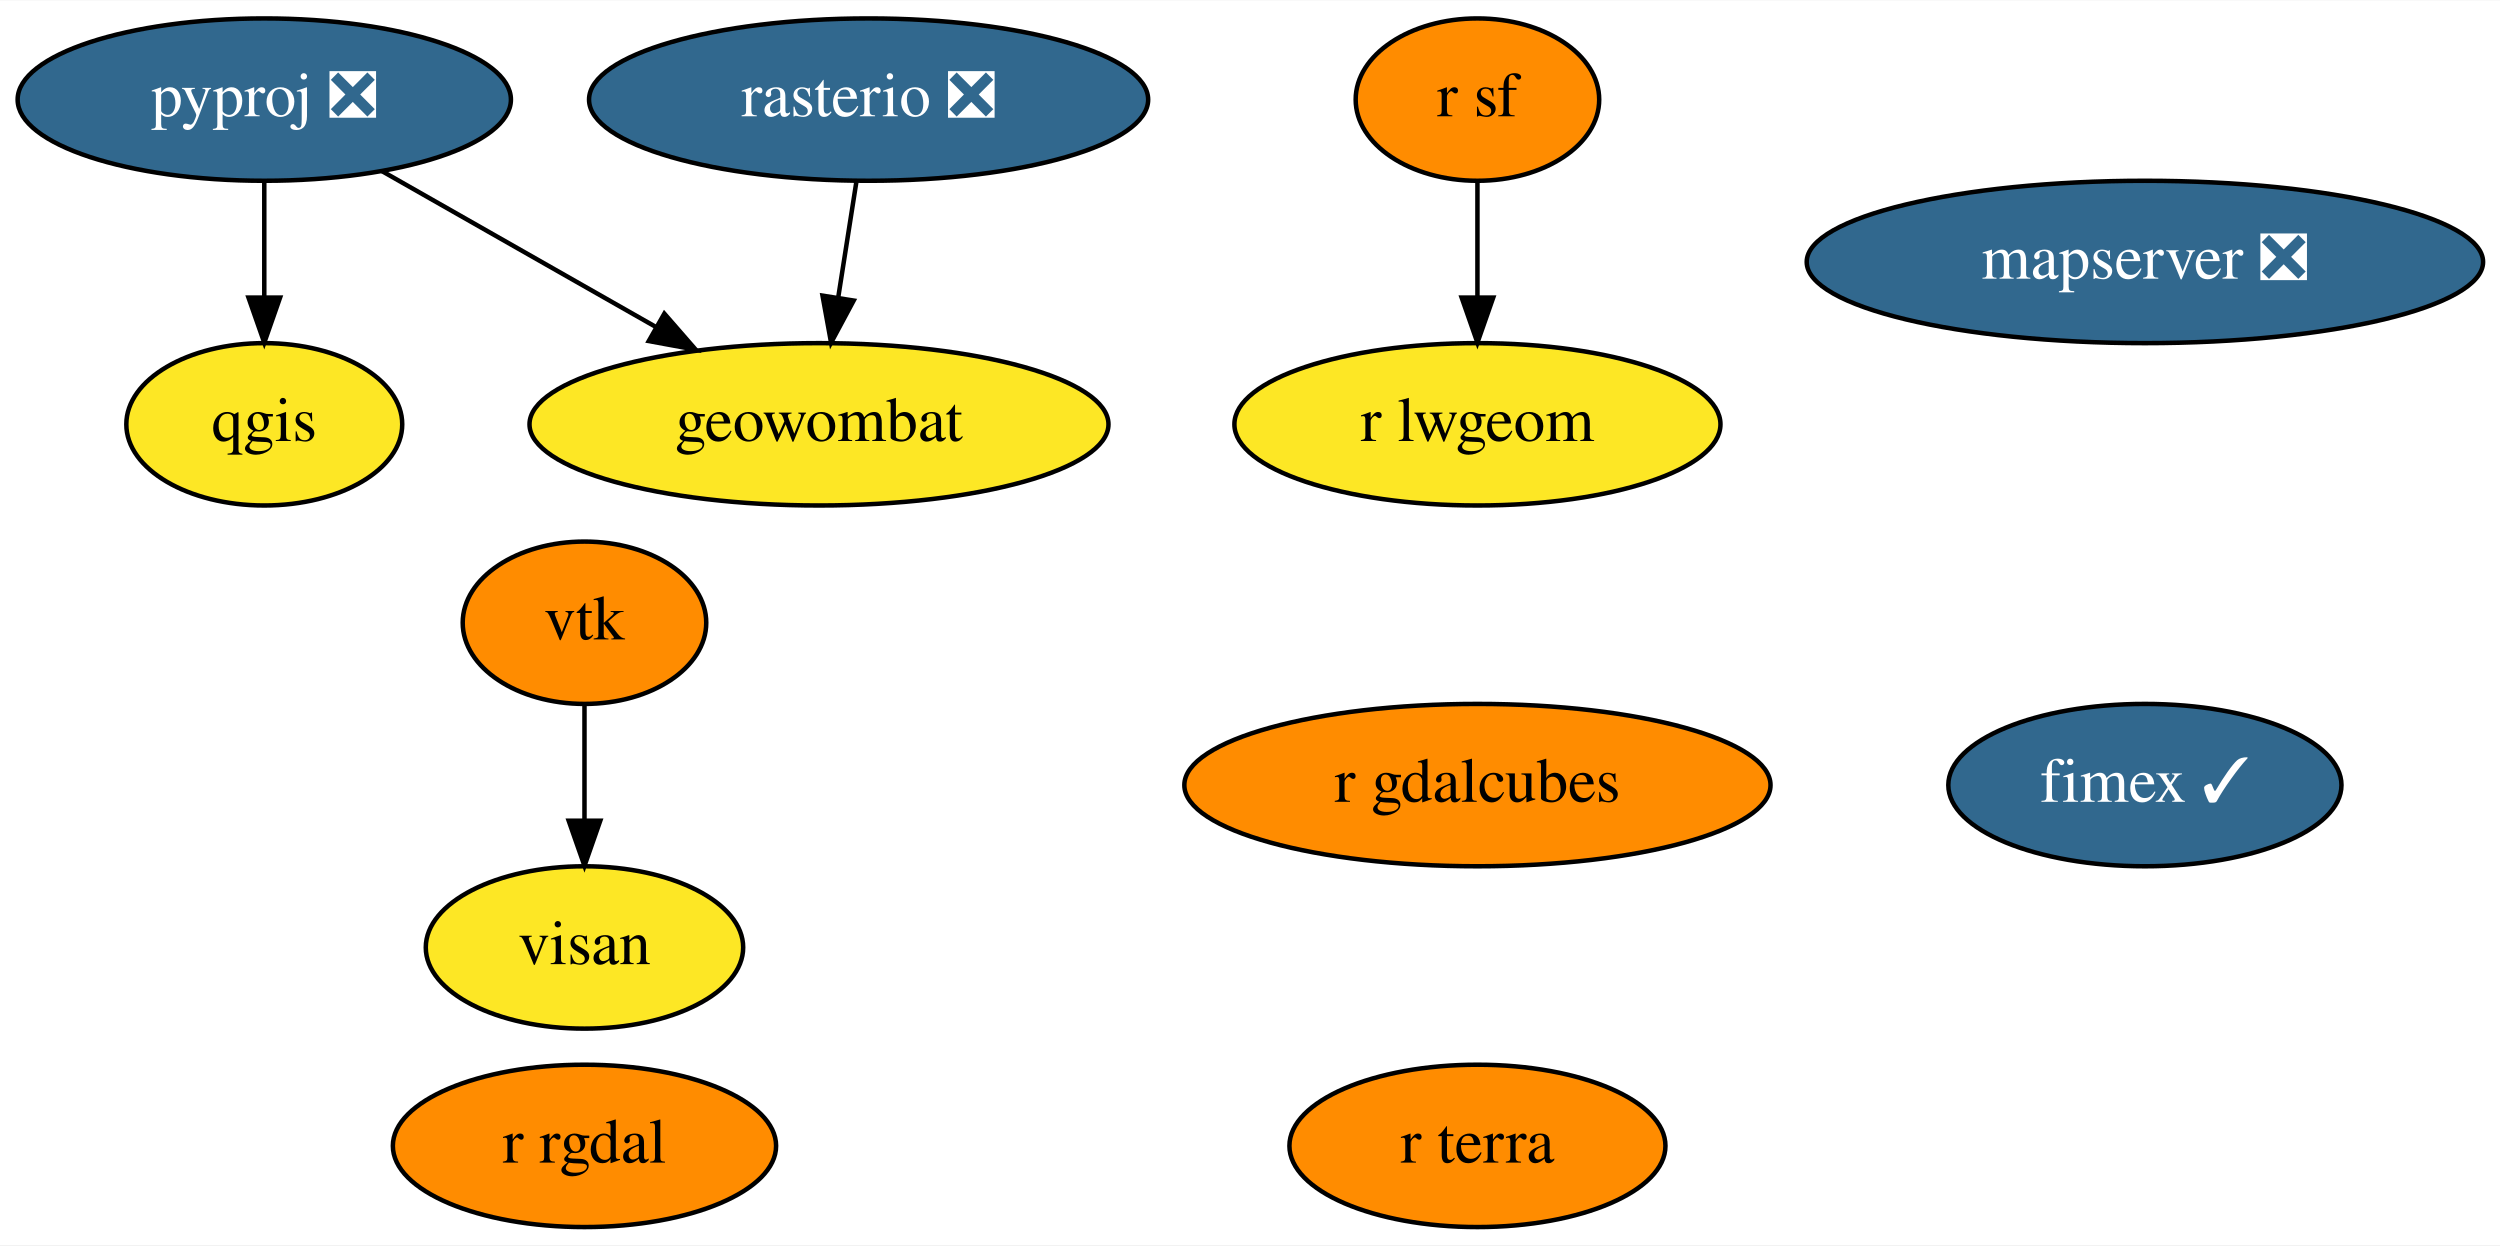
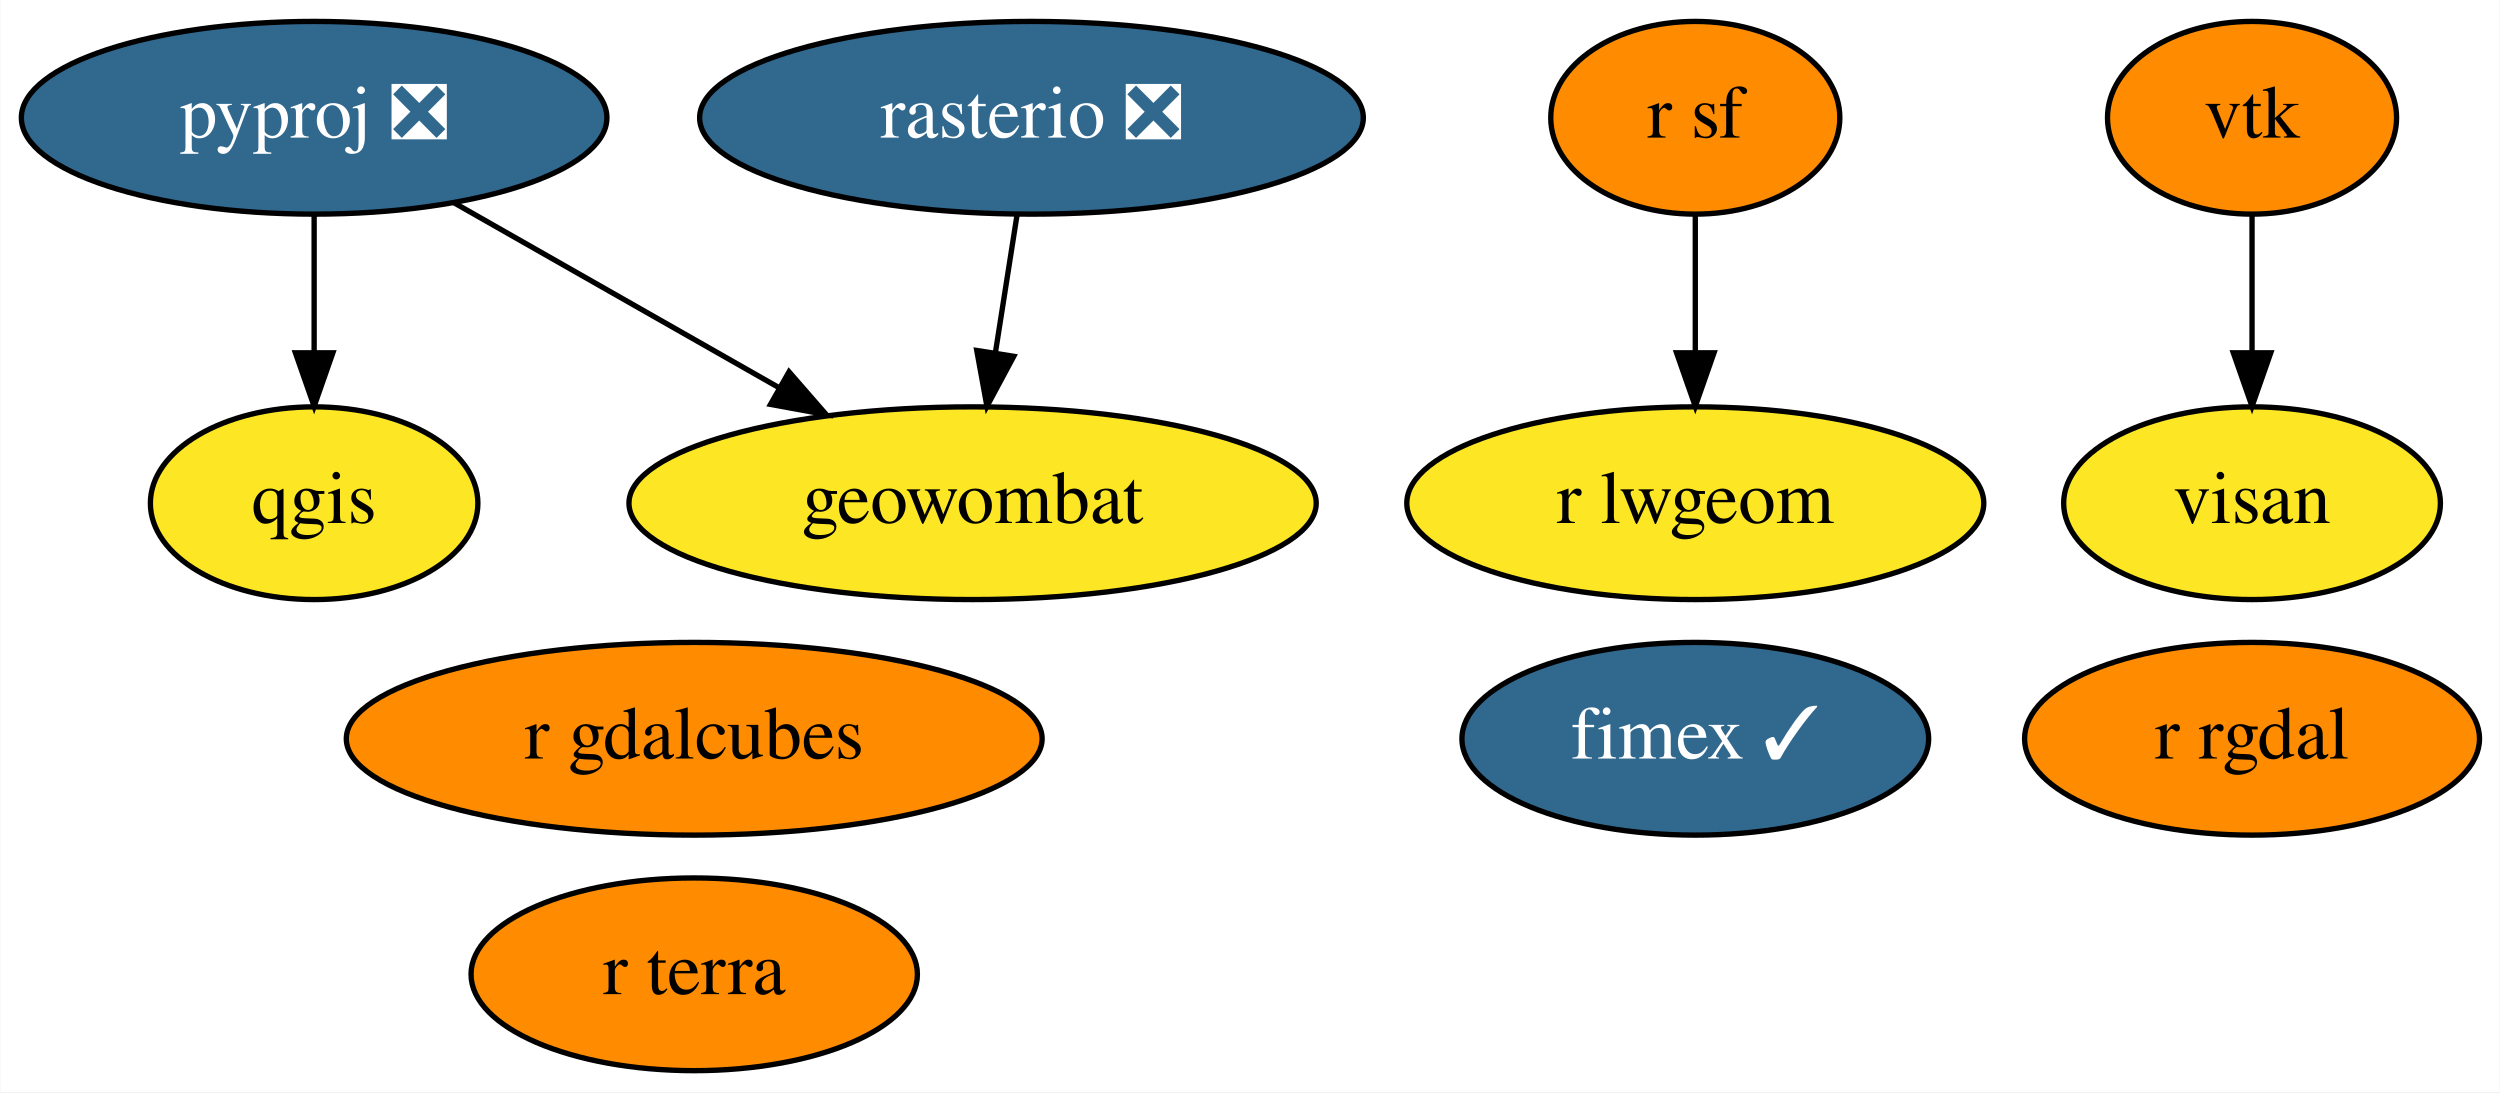
- <svg xmlns="http://www.w3.org/2000/svg" xmlns:xlink="http://www.w3.org/1999/xlink" width="554pt" height="276pt" viewBox="0.00 0.00 554.34 276.00">
-   <g id="graph0" class="graph" transform="scale(1 1) rotate(0) translate(4 272)">
-     <polygon fill="white" stroke="none" points="-4,4 -4,-272 550.34,-272 550.34,4 -4,4" />
+ <svg xmlns="http://www.w3.org/2000/svg" xmlns:xlink="http://www.w3.org/1999/xlink" width="467pt" height="204pt" viewBox="0.00 0.00 466.84 204.00">
+   <g id="graph0" class="graph" transform="scale(1 1) rotate(0) translate(4 200)">
+     <polygon fill="white" stroke="none" points="-4,4 -4,-200 462.84,-200 462.84,4 -4,4" />
    <g id="node1" class="node">
      <g id="a_node1">
        <a xlink:href="https://github.com/conda-forge/pyproj-feedstock/pull/129" xlink:title="pyproj ❎">
-           <ellipse fill="#31688e" stroke="black" cx="54.6" cy="-250" rx="54.69" ry="18" />
-           <text text-anchor="middle" x="54.6" y="-246.3" font-family="Times,serif" font-size="14.00" fill="white">pyproj ❎</text>
+           <ellipse fill="#31688e" stroke="black" cx="54.6" cy="-178" rx="54.69" ry="18" />
+           <text text-anchor="middle" x="54.6" y="-174.3" font-family="Times,serif" font-size="14.00" fill="white">pyproj ❎</text>
        </a>
      </g>
    </g>
    <g id="node2" class="node">
      <g id="a_node2">
        <a xlink:href="https://github.com/conda-forge/qgis-feedstock" xlink:title="qgis">
-           <ellipse fill="#fde725" stroke="black" cx="54.6" cy="-178" rx="30.59" ry="18" />
-           <text text-anchor="middle" x="54.6" y="-174.3" font-family="Times,serif" font-size="14.00">qgis</text>
+           <ellipse fill="#fde725" stroke="black" cx="54.6" cy="-106" rx="30.59" ry="18" />
+           <text text-anchor="middle" x="54.6" y="-102.3" font-family="Times,serif" font-size="14.00">qgis</text>
        </a>
      </g>
    </g>
    <g id="edge2" class="edge">
-       <path fill="none" stroke="black" d="M54.6,-231.7C54.6,-223.98 54.6,-214.71 54.6,-206.11" />
-       <polygon fill="black" stroke="black" points="58.1,-206.1 54.6,-196.1 51.1,-206.1 58.1,-206.1" />
+       <path fill="none" stroke="black" d="M54.6,-159.7C54.6,-151.98 54.6,-142.71 54.6,-134.11" />
+       <polygon fill="black" stroke="black" points="58.1,-134.1 54.6,-124.1 51.1,-134.1 58.1,-134.1" />
    </g>
    <g id="node8" class="node">
      <g id="a_node8">
        <a xlink:href="https://github.com/conda-forge/geowombat-feedstock" xlink:title="geowombat">
-           <ellipse fill="#fde725" stroke="black" cx="177.6" cy="-178" rx="64.19" ry="18" />
-           <text text-anchor="middle" x="177.6" y="-174.3" font-family="Times,serif" font-size="14.00">geowombat</text>
+           <ellipse fill="#fde725" stroke="black" cx="177.6" cy="-106" rx="64.19" ry="18" />
+           <text text-anchor="middle" x="177.6" y="-102.3" font-family="Times,serif" font-size="14.00">geowombat</text>
        </a>
      </g>
    </g>
    <g id="edge1" class="edge">
-       <path fill="none" stroke="black" d="M80.68,-234.15C98.33,-224.11 121.9,-210.7 141.37,-199.62" />
-       <polygon fill="black" stroke="black" points="143.31,-202.54 150.27,-194.55 139.85,-196.46 143.31,-202.54" />
+       <path fill="none" stroke="black" d="M80.68,-162.15C98.33,-152.11 121.9,-138.7 141.37,-127.62" />
+       <polygon fill="black" stroke="black" points="143.31,-130.54 150.27,-122.55 139.85,-124.46 143.31,-130.54" />
    </g>
    <g id="node3" class="node">
      <g id="a_node3">
        <a xlink:href="https://github.com/conda-forge/r-rgdal-feedstock" xlink:title="r rgdal">
-           <ellipse fill="#ff8c00" stroke="black" cx="125.6" cy="-18" rx="42.49" ry="18" />
-           <text text-anchor="middle" x="125.6" y="-14.3" font-family="Times,serif" font-size="14.00">r rgdal</text>
+           <ellipse fill="#ff8c00" stroke="black" cx="416.6" cy="-62" rx="42.49" ry="18" />
+           <text text-anchor="middle" x="416.6" y="-58.3" font-family="Times,serif" font-size="14.00">r rgdal</text>
        </a>
      </g>
    </g>
    <g id="node4" class="node">
      <g id="a_node4">
        <a xlink:href="https://github.com/conda-forge/r-sf-feedstock" xlink:title="r sf">
-           <ellipse fill="#ff8c00" stroke="black" cx="323.6" cy="-250" rx="27" ry="18" />
-           <text text-anchor="middle" x="323.6" y="-246.3" font-family="Times,serif" font-size="14.00">r sf</text>
+           <ellipse fill="#ff8c00" stroke="black" cx="312.6" cy="-178" rx="27" ry="18" />
+           <text text-anchor="middle" x="312.6" y="-174.3" font-family="Times,serif" font-size="14.00">r sf</text>
        </a>
      </g>
    </g>
    <g id="node7" class="node">
      <g id="a_node7">
        <a xlink:href="https://github.com/conda-forge/r-lwgeom-feedstock" xlink:title="r lwgeom">
-           <ellipse fill="#fde725" stroke="black" cx="323.6" cy="-178" rx="53.89" ry="18" />
-           <text text-anchor="middle" x="323.6" y="-174.3" font-family="Times,serif" font-size="14.00">r lwgeom</text>
+           <ellipse fill="#fde725" stroke="black" cx="312.6" cy="-106" rx="53.89" ry="18" />
+           <text text-anchor="middle" x="312.6" y="-102.3" font-family="Times,serif" font-size="14.00">r lwgeom</text>
        </a>
      </g>
    </g>
    <g id="edge3" class="edge">
-       <path fill="none" stroke="black" d="M323.6,-231.7C323.6,-223.98 323.6,-214.71 323.6,-206.11" />
-       <polygon fill="black" stroke="black" points="327.1,-206.1 323.6,-196.1 320.1,-206.1 327.1,-206.1" />
+       <path fill="none" stroke="black" d="M312.6,-159.7C312.6,-151.98 312.6,-142.71 312.6,-134.11" />
+       <polygon fill="black" stroke="black" points="316.1,-134.1 312.6,-124.1 309.1,-134.1 316.1,-134.1" />
    </g>
    <g id="node5" class="node">
      <g id="a_node5">
        <a xlink:href="https://github.com/conda-forge/rasterio-feedstock/pull/259" xlink:title="rasterio ❎">
-           <ellipse fill="#31688e" stroke="black" cx="188.6" cy="-250" rx="61.99" ry="18" />
-           <text text-anchor="middle" x="188.6" y="-246.3" font-family="Times,serif" font-size="14.00" fill="white">rasterio ❎</text>
+           <ellipse fill="#31688e" stroke="black" cx="188.6" cy="-178" rx="61.99" ry="18" />
+           <text text-anchor="middle" x="188.6" y="-174.3" font-family="Times,serif" font-size="14.00" fill="white">rasterio ❎</text>
        </a>
      </g>
    </g>
    <g id="edge4" class="edge">
-       <path fill="none" stroke="black" d="M185.88,-231.7C184.66,-223.98 183.21,-214.71 181.86,-206.11" />
-       <polygon fill="black" stroke="black" points="185.29,-205.44 180.28,-196.1 178.38,-206.53 185.29,-205.44" />
+       <path fill="none" stroke="black" d="M185.88,-159.7C184.66,-151.98 183.21,-142.71 181.86,-134.11" />
+       <polygon fill="black" stroke="black" points="185.29,-133.44 180.28,-124.1 178.38,-134.53 185.29,-133.44" />
    </g>
    <g id="node6" class="node">
      <g id="a_node6">
        <a xlink:href="https://github.com/conda-forge/vtk-feedstock" xlink:title="vtk">
-           <ellipse fill="#ff8c00" stroke="black" cx="125.6" cy="-134" rx="27" ry="18" />
-           <text text-anchor="middle" x="125.6" y="-130.3" font-family="Times,serif" font-size="14.00">vtk</text>
+           <ellipse fill="#ff8c00" stroke="black" cx="416.6" cy="-178" rx="27" ry="18" />
+           <text text-anchor="middle" x="416.6" y="-174.3" font-family="Times,serif" font-size="14.00">vtk</text>
        </a>
      </g>
    </g>
    <g id="node12" class="node">
      <g id="a_node12">
        <a xlink:href="https://github.com/conda-forge/visan-feedstock" xlink:title="visan">
-           <ellipse fill="#fde725" stroke="black" cx="125.6" cy="-62" rx="35.19" ry="18" />
-           <text text-anchor="middle" x="125.6" y="-58.3" font-family="Times,serif" font-size="14.00">visan</text>
+           <ellipse fill="#fde725" stroke="black" cx="416.6" cy="-106" rx="35.19" ry="18" />
+           <text text-anchor="middle" x="416.6" y="-102.3" font-family="Times,serif" font-size="14.00">visan</text>
        </a>
      </g>
    </g>
    <g id="edge5" class="edge">
-       <path fill="none" stroke="black" d="M125.6,-115.7C125.6,-107.98 125.6,-98.71 125.6,-90.11" />
-       <polygon fill="black" stroke="black" points="129.1,-90.1 125.6,-80.1 122.1,-90.1 129.1,-90.1" />
+       <path fill="none" stroke="black" d="M416.6,-159.7C416.6,-151.98 416.6,-142.71 416.6,-134.11" />
+       <polygon fill="black" stroke="black" points="420.1,-134.1 416.6,-124.1 413.1,-134.1 420.1,-134.1" />
    </g>
    <g id="node9" class="node">
      <g id="a_node9">
        <a xlink:href="https://github.com/conda-forge/fimex-feedstock/pull/50" xlink:title="fimex ✓">
-           <ellipse fill="#31688e" stroke="black" cx="471.6" cy="-98" rx="43.59" ry="18" />
-           <text text-anchor="middle" x="471.6" y="-94.3" font-family="Times,serif" font-size="14.00" fill="white">fimex ✓</text>
+           <ellipse fill="#31688e" stroke="black" cx="312.6" cy="-62" rx="43.59" ry="18" />
+           <text text-anchor="middle" x="312.6" y="-58.3" font-family="Times,serif" font-size="14.00" fill="white">fimex ✓</text>
        </a>
      </g>
    </g>
    <g id="node10" class="node">
      <g id="a_node10">
        <a xlink:href="https://github.com/conda-forge/r-gdalcubes-feedstock" xlink:title="r gdalcubes">
-           <ellipse fill="#ff8c00" stroke="black" cx="323.6" cy="-98" rx="64.99" ry="18" />
-           <text text-anchor="middle" x="323.6" y="-94.3" font-family="Times,serif" font-size="14.00">r gdalcubes</text>
+           <ellipse fill="#ff8c00" stroke="black" cx="125.6" cy="-62" rx="64.99" ry="18" />
+           <text text-anchor="middle" x="125.6" y="-58.3" font-family="Times,serif" font-size="14.00">r gdalcubes</text>
        </a>
      </g>
    </g>
    <g id="node11" class="node">
      <g id="a_node11">
        <a xlink:href="https://github.com/conda-forge/r-terra-feedstock" xlink:title="r terra">
-           <ellipse fill="#ff8c00" stroke="black" cx="323.6" cy="-18" rx="41.69" ry="18" />
-           <text text-anchor="middle" x="323.6" y="-14.3" font-family="Times,serif" font-size="14.00">r terra</text>
-         </a>
-       </g>
-     </g>
-     <g id="node13" class="node">
-       <g id="a_node13">
-         <a xlink:href="https://github.com/conda-forge/mapserver-feedstock/pull/22" xlink:title="mapserver ❎">
-           <ellipse fill="#31688e" stroke="black" cx="471.6" cy="-214" rx="74.99" ry="18" />
-           <text text-anchor="middle" x="471.6" y="-210.3" font-family="Times,serif" font-size="14.00" fill="white">mapserver ❎</text>
+           <ellipse fill="#ff8c00" stroke="black" cx="125.6" cy="-18" rx="41.69" ry="18" />
+           <text text-anchor="middle" x="125.6" y="-14.3" font-family="Times,serif" font-size="14.00">r terra</text>
        </a>
      </g>
    </g>
  </g>
</svg>
